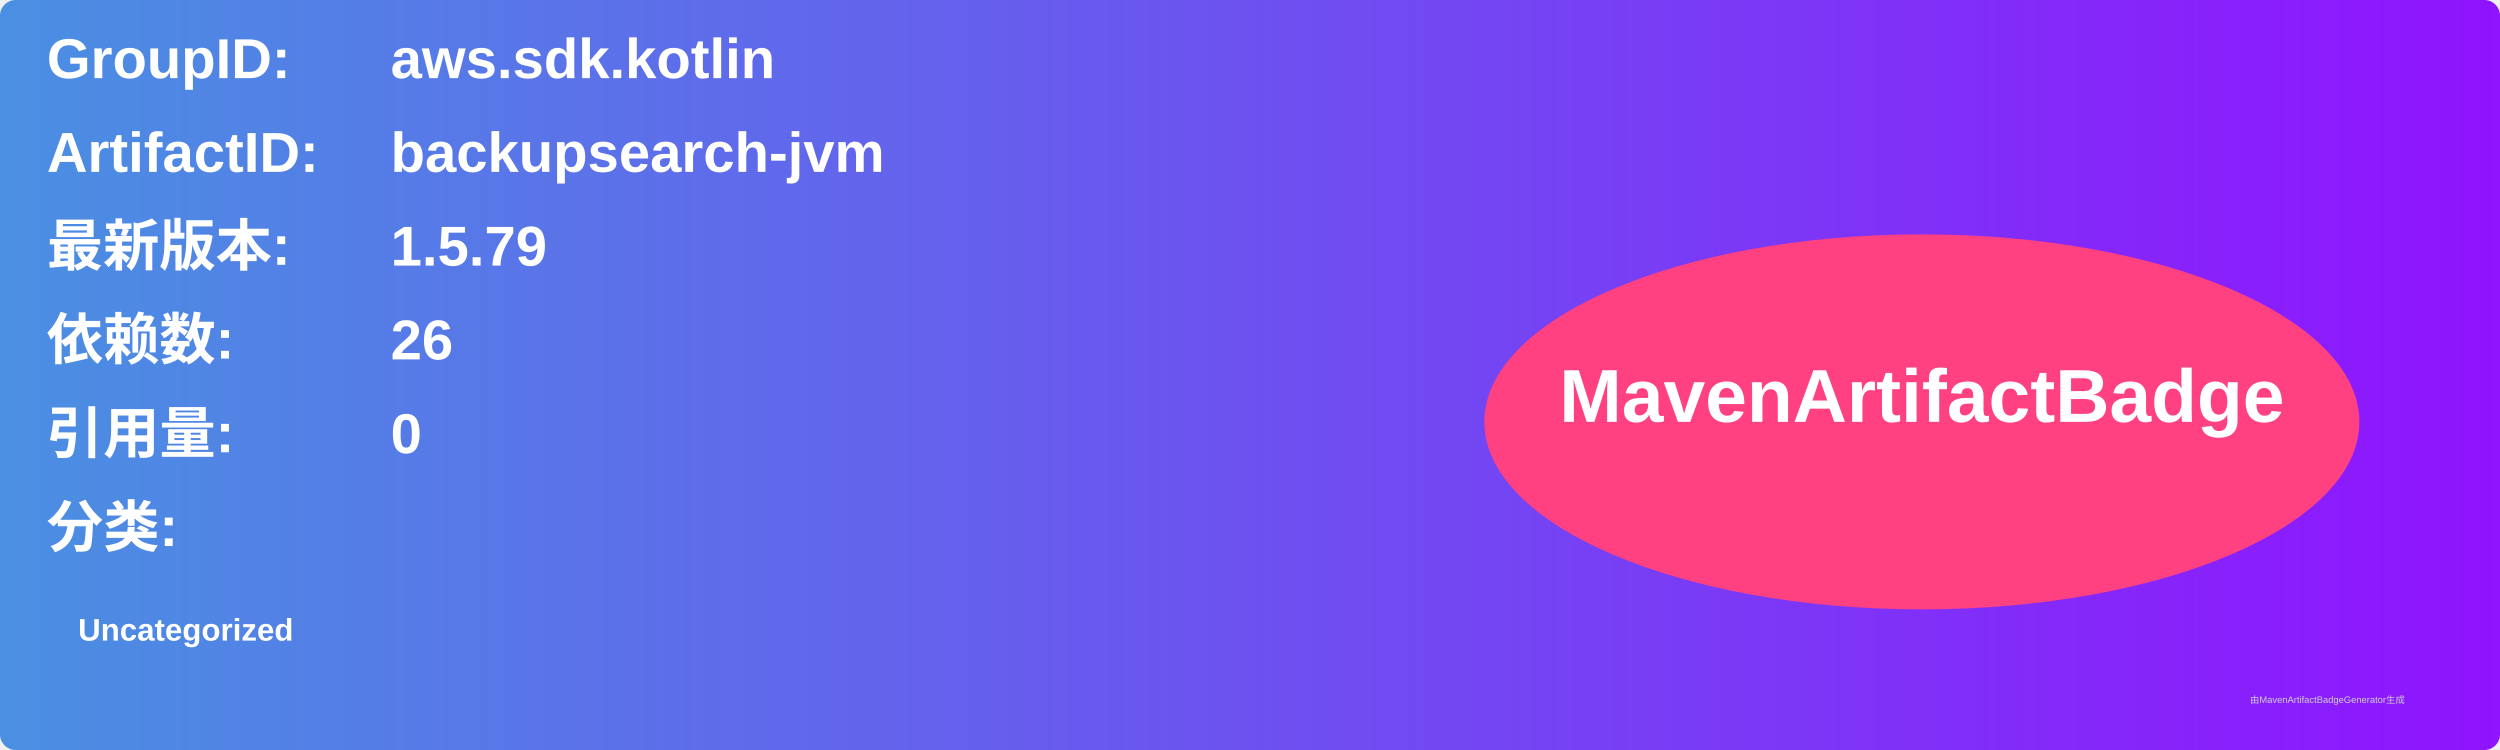
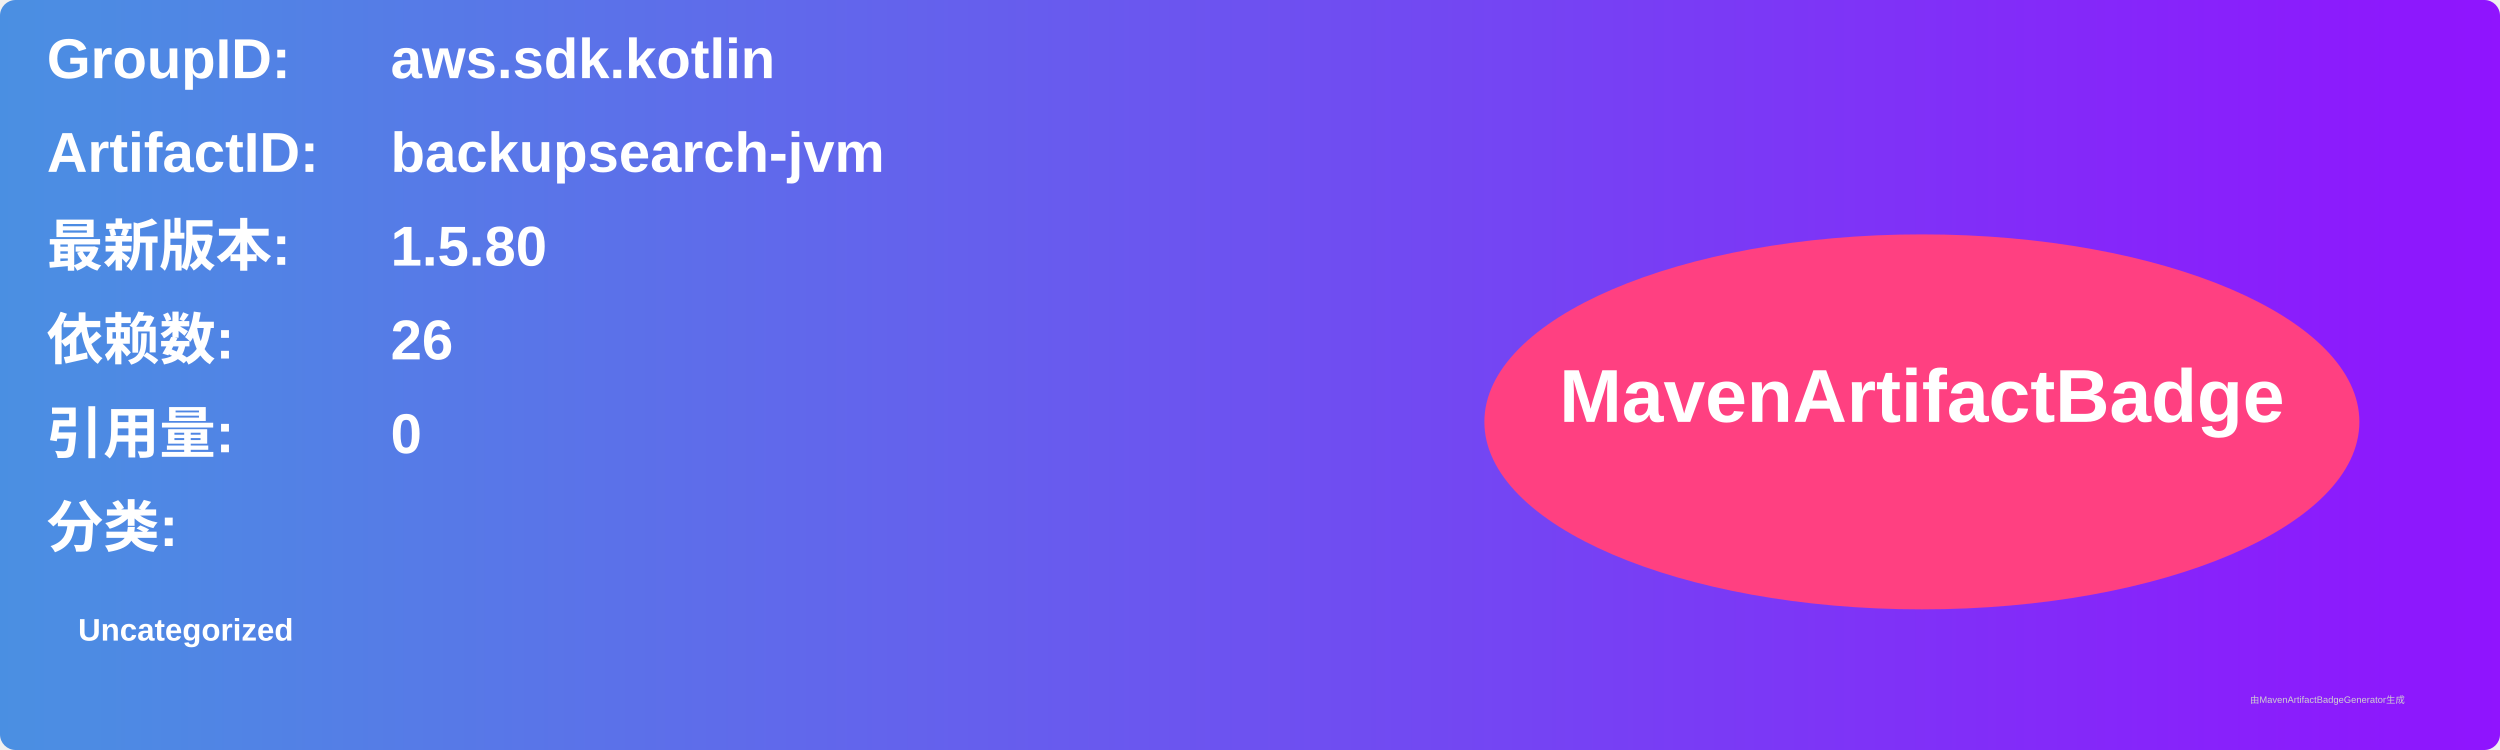
<svg xmlns="http://www.w3.org/2000/svg" width="800" height="240" viewBox="0 0 800 240">
  <linearGradient id="grad" x1="0%" y1="0%" x2="100%" y2="0%">
    <stop offset="0%" stop-color="#4a90e2" />
    <stop offset="100%" stop-color="#9013fe" />
  </linearGradient>
  <rect width="100%" height="100%" rx="5" ry="5" fill="url(#grad)" />
  <g transform="translate(15, 15)">
    <text x="0" y="10" font-family="Arial" font-size="18" fill="white" font-weight="bold" width="260">GroupID:</text>
    <text x="110" y="10" font-family="Arial" font-size="18" fill="white" font-weight="bold" width="460">aws.sdk.kotlin</text>
    <text x="0" y="40" font-family="Arial" font-size="18" fill="white" font-weight="bold" width="260">ArtifactID:</text>
    <text x="110" y="40" font-family="Arial" font-size="18" fill="white" font-weight="bold" width="460">backupsearch-jvm</text>
    <text x="0" y="70" font-family="Arial" font-size="18" fill="white" font-weight="bold">最新版本:</text>
    <text x="110" y="70" font-family="Arial" font-size="18" fill="white" font-weight="bold">
-       <tspan font-weight="bold">1.5.79</tspan>
+       <tspan font-weight="bold">1.5.80</tspan>
    </text>
    <text x="0" y="100" font-family="Arial" font-size="18" fill="white" font-weight="bold">依赖数: </text>
    <text x="110" y="100" font-family="Arial" font-size="18" fill="white">
      <tspan font-weight="bold">26</tspan>
    </text>
    <text x="0" y="130" font-family="Arial" font-size="18" fill="white" font-weight="bold">引用量: </text>
    <text x="110" y="130" font-family="Arial" font-size="18" fill="white">
      <tspan font-weight="bold">0</tspan>
    </text>
    <text x="0" y="160" font-family="Arial" font-size="18" fill="white" font-weight="bold">分类:</text>
    <text x="10" y="190" font-family="Arial" font-size="10" fill="white">
      <tspan font-weight="bold">Uncategorized</tspan>
    </text>
    <ellipse cx="600" cy="120" rx="140" ry="60" fill="#ff4081" />
    <text x="600" y="120" text-anchor="middle" font-family="Arial" font-size="24" fill="white" font-weight="bold">MavenArtifactBadge</text>
  </g>
  <text x="720" y="225" font-family="Arial" font-size="3" fill="#d0d0d0">由MavenArtifactBadgeGenerator生成</text>
</svg>
